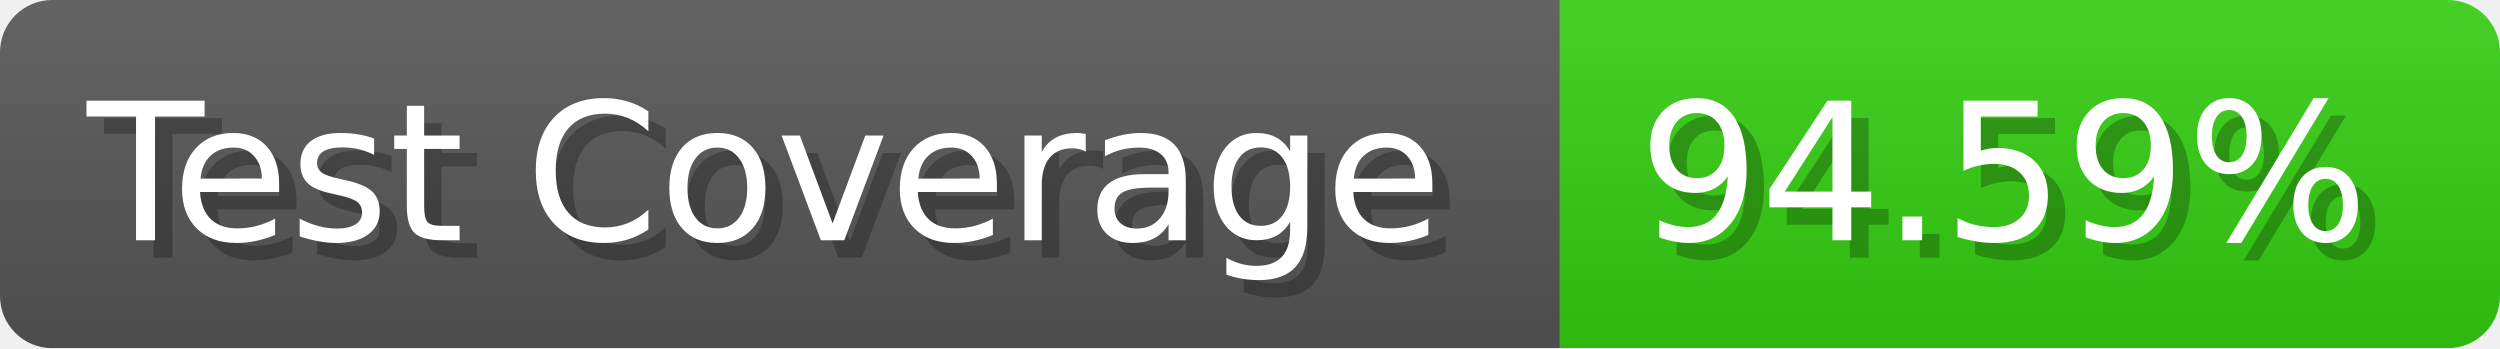
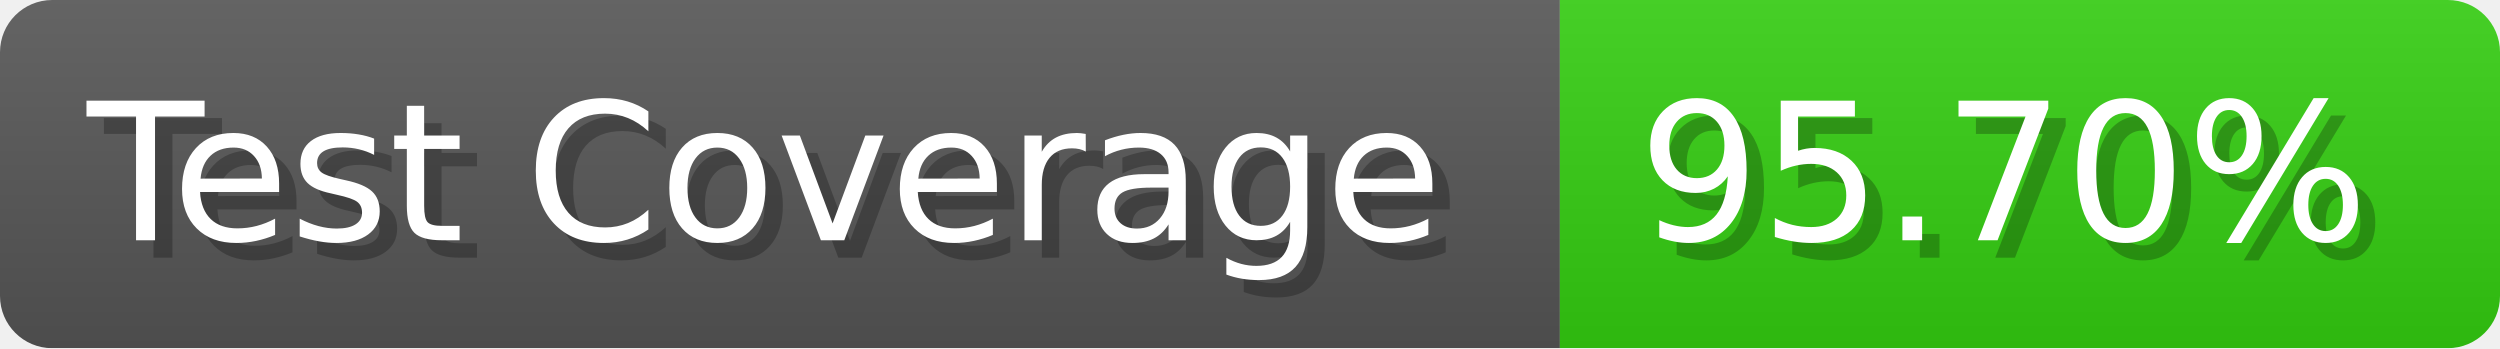
- <svg xmlns="http://www.w3.org/2000/svg" width="143.6" height="20" viewBox="0 0 1436 200" role="img" aria-label="Test Coverage: 94.59%">
+ <svg xmlns="http://www.w3.org/2000/svg" width="143.6" height="20" viewBox="0 0 1436 200" role="img" aria-label="Test Coverage: 95.70%">
  <linearGradient id="a" x2="0" y2="100%">
    <stop offset="0" stop-opacity=".1" stop-color="#EEE" />
    <stop offset="1" stop-opacity=".1" />
  </linearGradient>
  <mask id="m">
    <rect width="1436" height="200" rx="30" fill="#FFF" />
  </mask>
  <g mask="url(#m)">
    <rect width="896" height="200" fill="#555" />
    <rect width="540" height="200" fill="#3C1" x="896" />
    <rect width="1436" height="200" fill="url(#a)" />
  </g>
  <g aria-hidden="true" fill="#fff" text-anchor="start" font-family="Verdana,DejaVu Sans,sans-serif" font-size="110">
    <text x="60" y="148" textLength="796" fill="#000" opacity="0.25">Test Coverage</text>
    <text x="50" y="138" textLength="796">Test Coverage</text>
-     <text x="951" y="148" textLength="440" fill="#000" opacity="0.25">94.59%</text>
-     <text x="941" y="138" textLength="440">94.59%</text>
+     <text x="951" y="148" textLength="440" fill="#000" opacity="0.25">95.70%</text>
+     <text x="941" y="138" textLength="440">95.70%</text>
  </g>
</svg>
